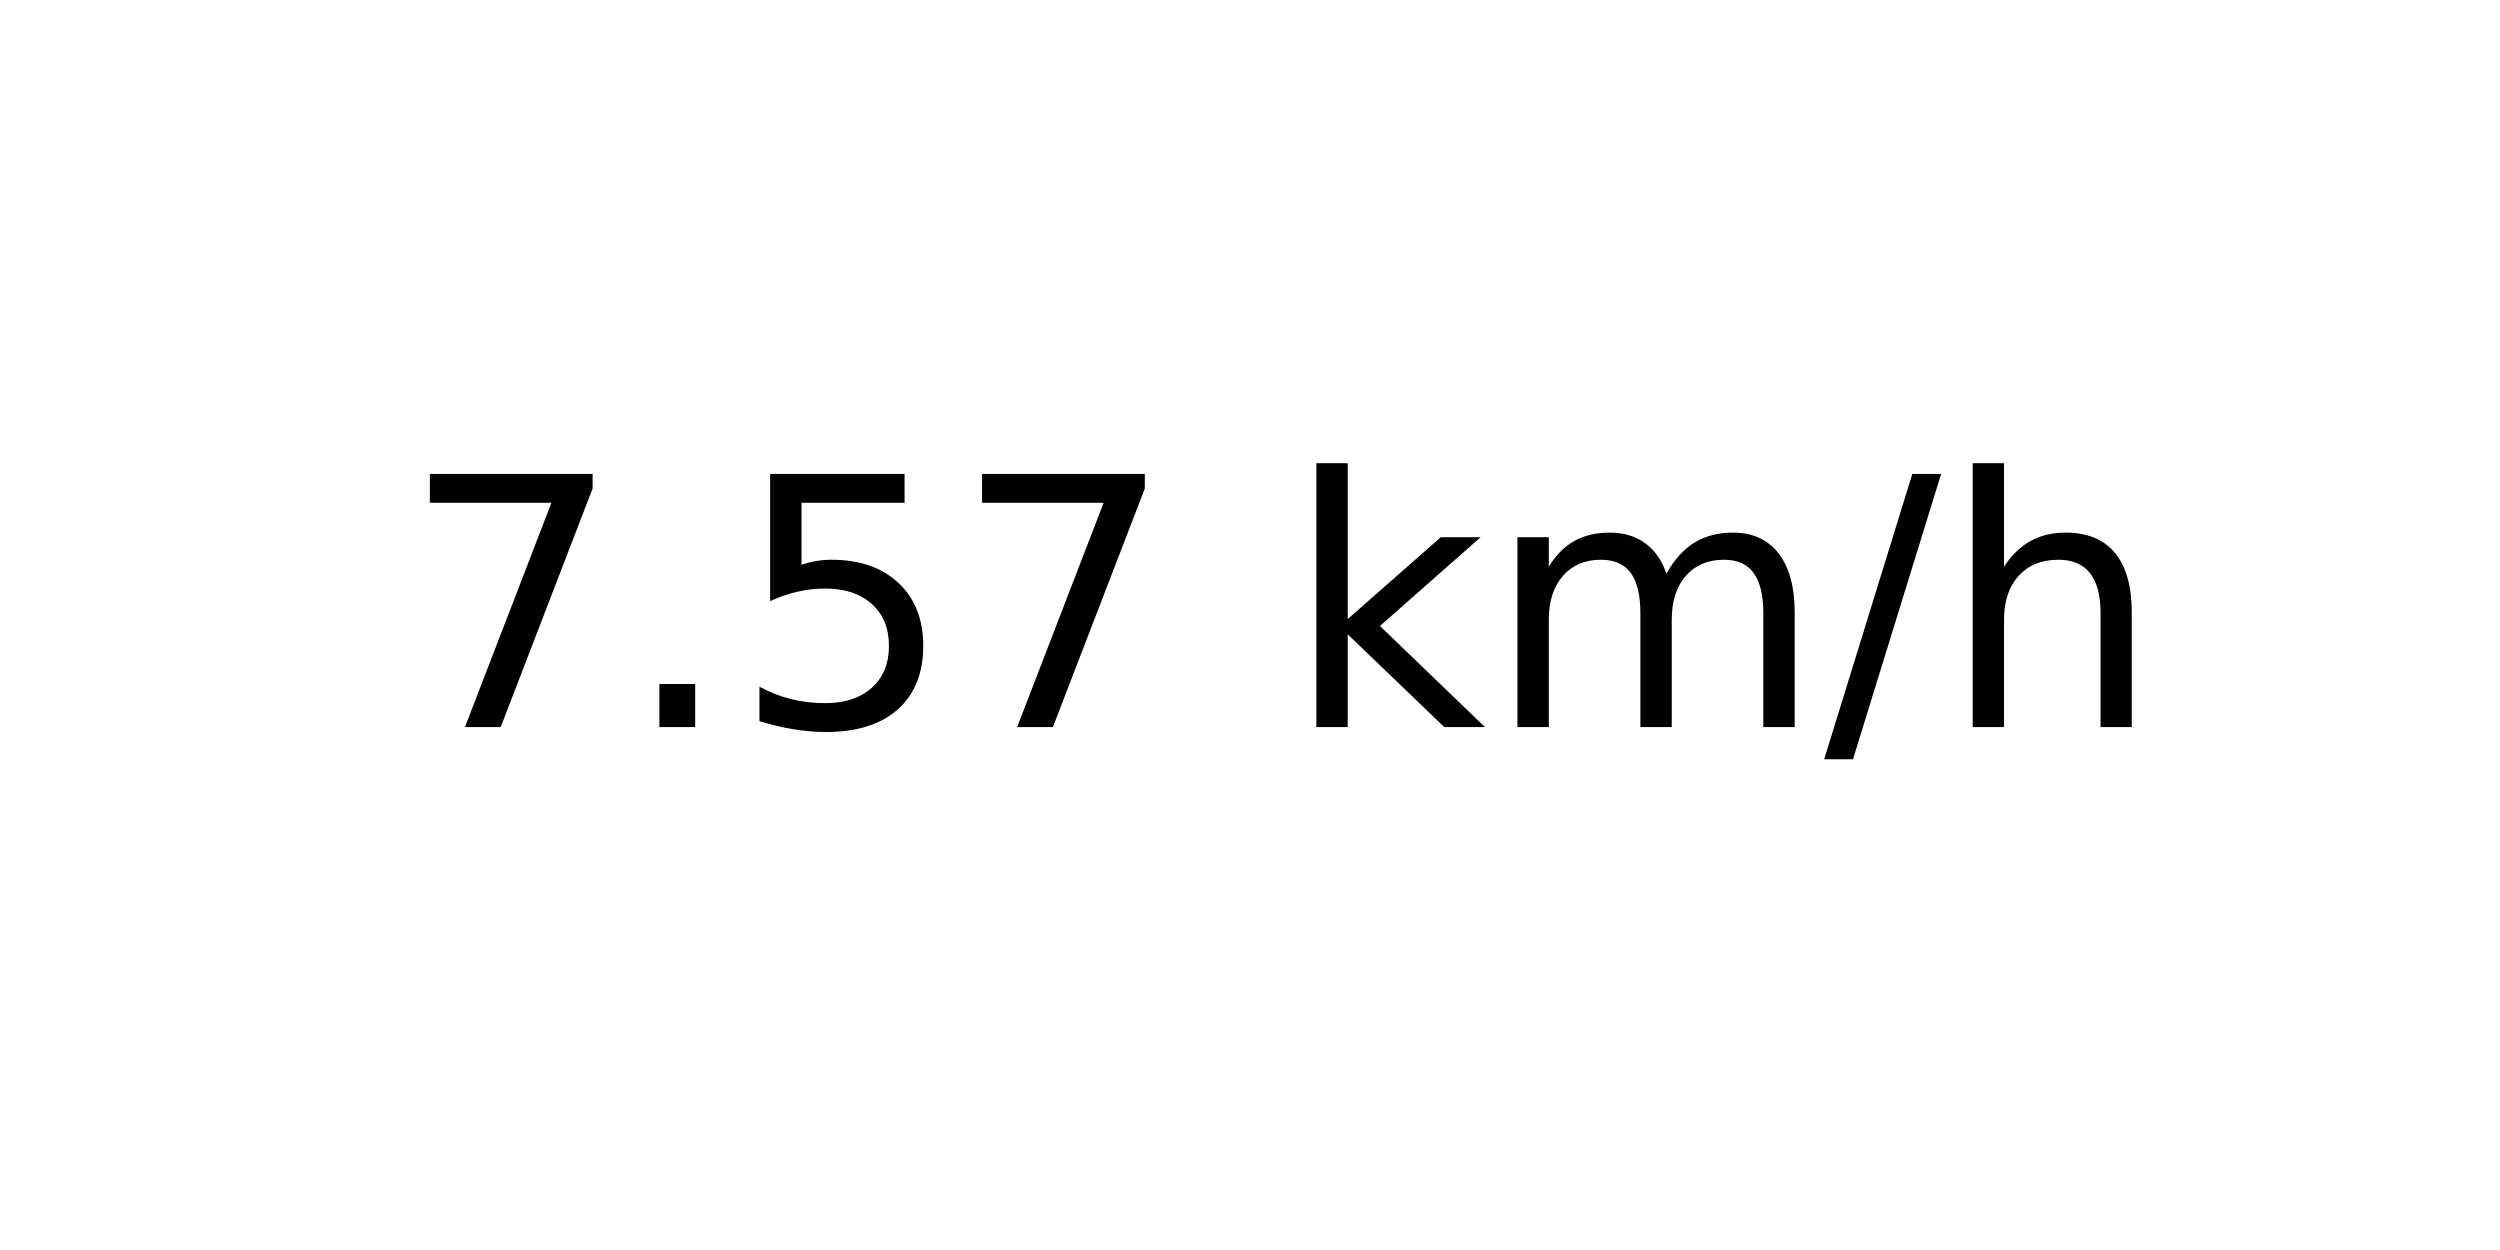
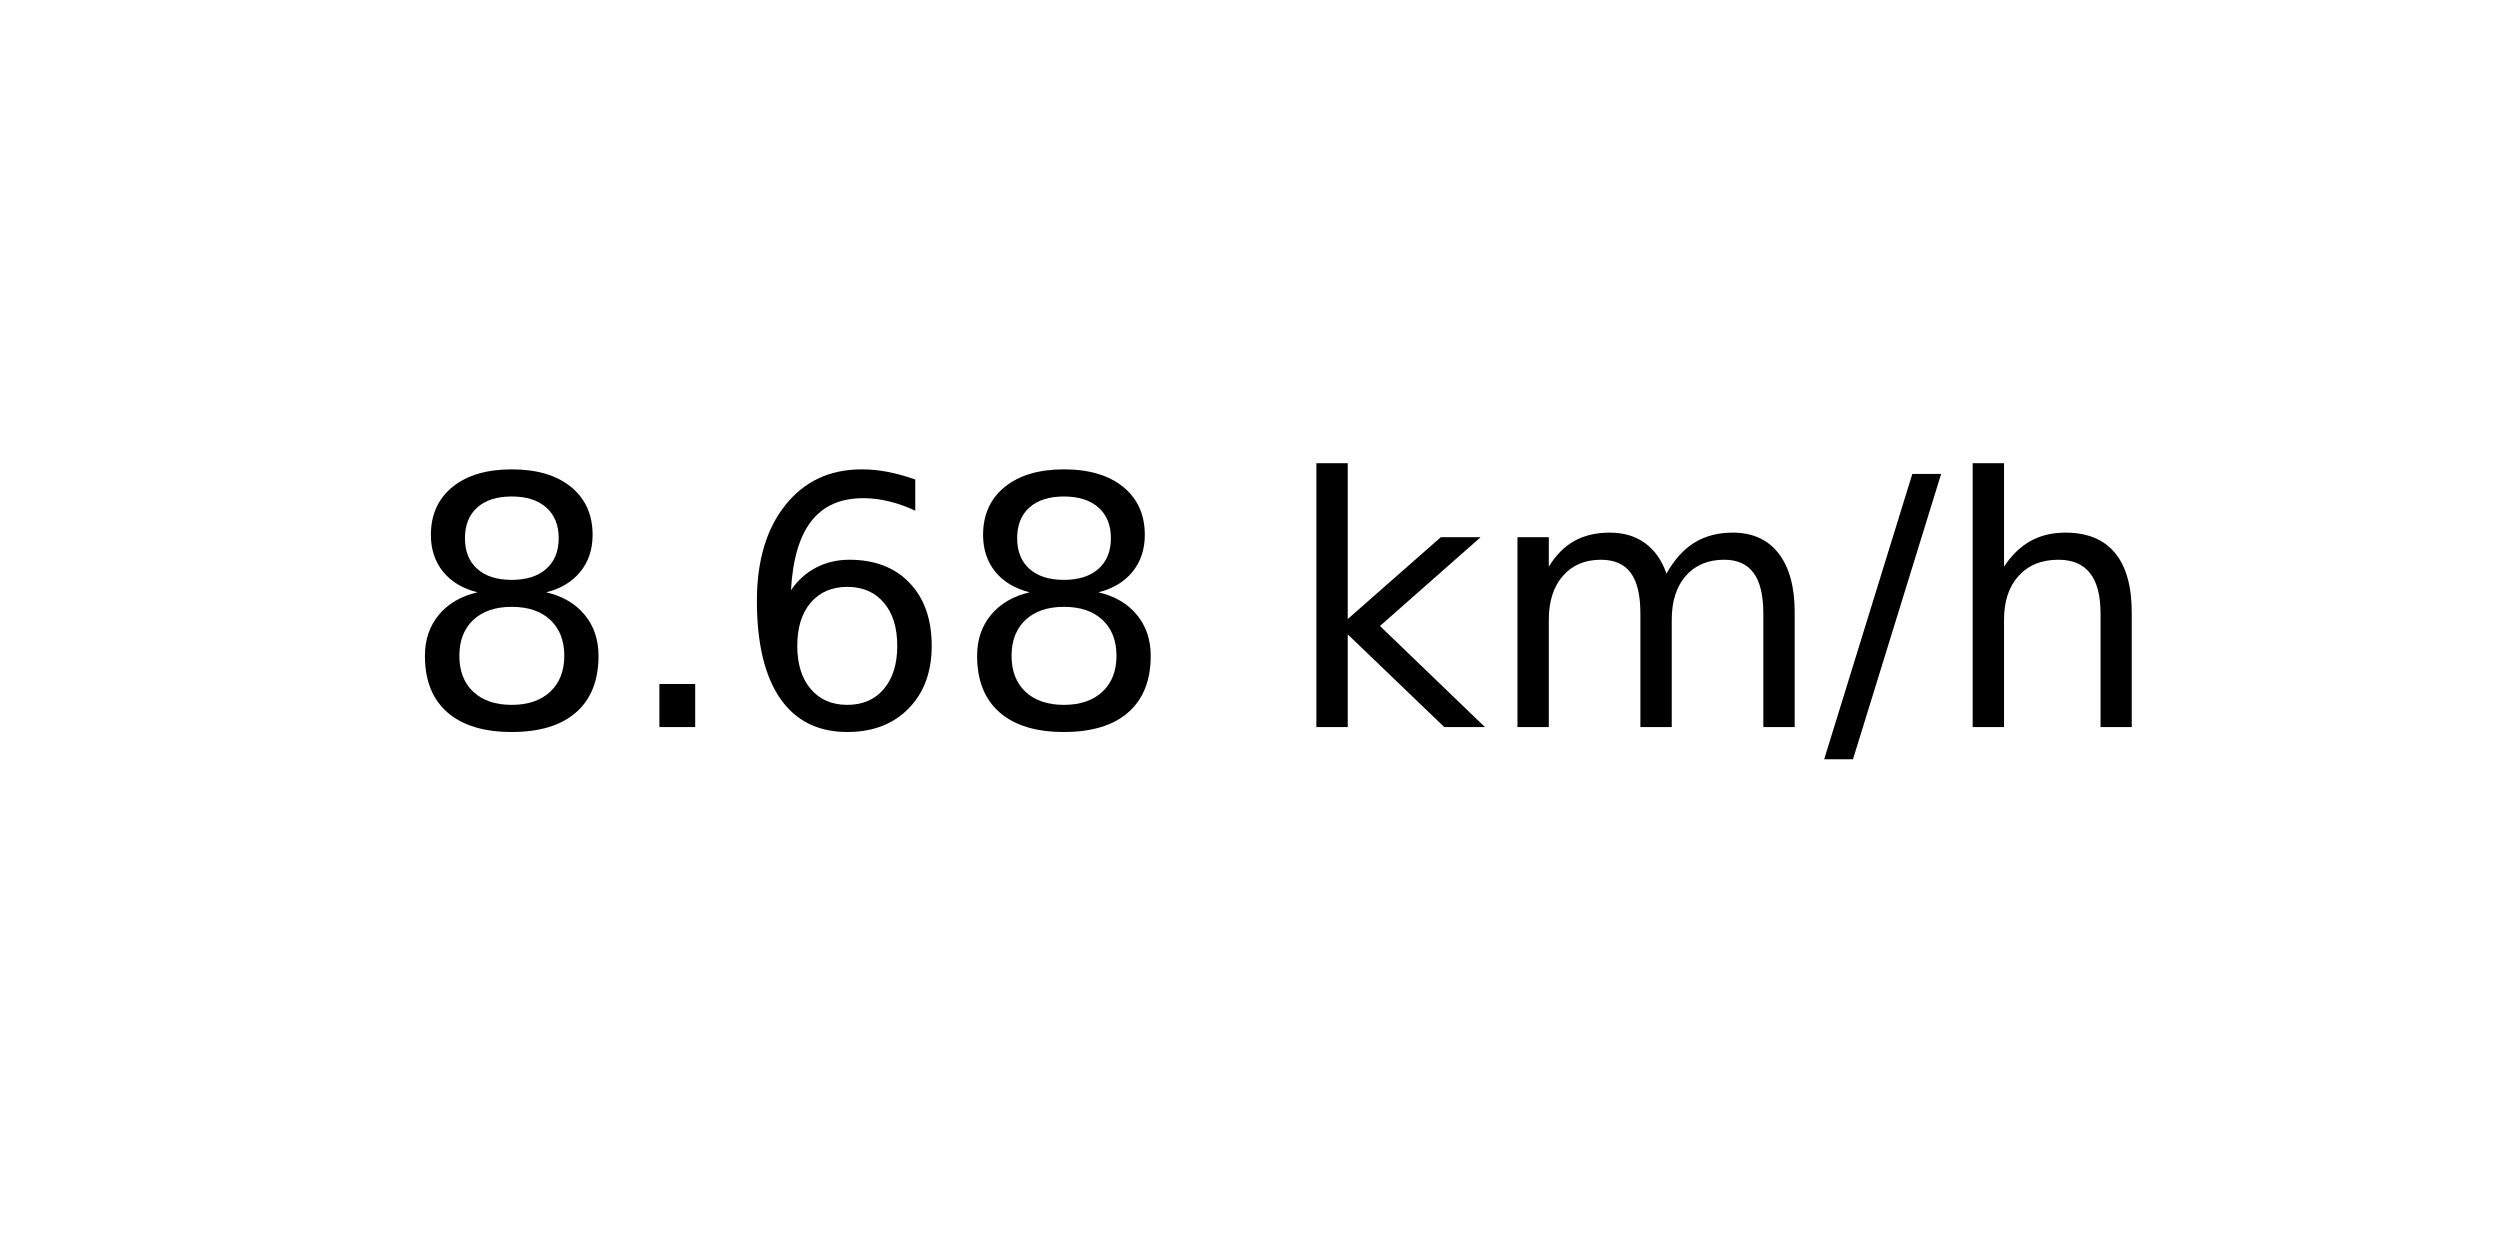
<svg xmlns="http://www.w3.org/2000/svg" xmlns:xlink="http://www.w3.org/1999/xlink" width="72pt" height="36pt" viewBox="0 0 72 36" version="1.1">
  <defs>
    <style type="text/css">*{stroke-linejoin: round; stroke-linecap: butt}</style>
  </defs>
  <g id="figure_1">
    <g id="axes_1">
      <g id="text_1">
        <g transform="translate(11.55937 20.93937) scale(0.1 -0.1)">
          <defs>
-             <path id="DejaVuSans-37" d="M 525 4666  L 3525 4666  L 3525 4397  L 1831 0  L 1172 0  L 2766 4134  L 525 4134  L 525 4666  z " transform="scale(0.015625)" />
+             <path id="DejaVuSans-38" d="M 2034 2216  Q 1584 2216 1326 1975  Q 1069 1734 1069 1313  Q 1069 891 1326 650  Q 1584 409 2034 409  Q 2484 409 2743 651  Q 3003 894 3003 1313  Q 3003 1734 2745 1975  Q 2488 2216 2034 2216  z M 1403 2484  Q 997 2584 770 2862  Q 544 3141 544 3541  Q 544 4100 942 4425  Q 1341 4750 2034 4750  Q 2731 4750 3128 4425  Q 3525 4100 3525 3541  Q 3525 3141 3298 2862  Q 3072 2584 2669 2484  Q 3125 2378 3379 2068  Q 3634 1759 3634 1313  Q 3634 634 3220 271  Q 2806 -91 2034 -91  Q 1263 -91 848 271  Q 434 634 434 1313  Q 434 1759 690 2068  Q 947 2378 1403 2484  z M 1172 3481  Q 1172 3119 1398 2916  Q 1625 2713 2034 2713  Q 2441 2713 2670 2916  Q 2900 3119 2900 3481  Q 2900 3844 2670 4047  Q 2441 4250 2034 4250  Q 1625 4250 1398 4047  Q 1172 3844 1172 3481  z " transform="scale(0.015625)" />
            <path id="DejaVuSans-2e" d="M 684 794  L 1344 794  L 1344 0  L 684 0  L 684 794  z " transform="scale(0.015625)" />
-             <path id="DejaVuSans-35" d="M 691 4666  L 3169 4666  L 3169 4134  L 1269 4134  L 1269 2991  Q 1406 3038 1543 3061  Q 1681 3084 1819 3084  Q 2600 3084 3056 2656  Q 3513 2228 3513 1497  Q 3513 744 3044 326  Q 2575 -91 1722 -91  Q 1428 -91 1123 -41  Q 819 9 494 109  L 494 744  Q 775 591 1075 516  Q 1375 441 1709 441  Q 2250 441 2565 725  Q 2881 1009 2881 1497  Q 2881 1984 2565 2268  Q 2250 2553 1709 2553  Q 1456 2553 1204 2497  Q 953 2441 691 2322  L 691 4666  z " transform="scale(0.015625)" />
+             <path id="DejaVuSans-36" d="M 2113 2584  Q 1688 2584 1439 2293  Q 1191 2003 1191 1497  Q 1191 994 1439 701  Q 1688 409 2113 409  Q 2538 409 2786 701  Q 3034 994 3034 1497  Q 3034 2003 2786 2293  Q 2538 2584 2113 2584  z M 3366 4563  L 3366 3988  Q 3128 4100 2886 4159  Q 2644 4219 2406 4219  Q 1781 4219 1451 3797  Q 1122 3375 1075 2522  Q 1259 2794 1537 2939  Q 1816 3084 2150 3084  Q 2853 3084 3261 2657  Q 3669 2231 3669 1497  Q 3669 778 3244 343  Q 2819 -91 2113 -91  Q 1303 -91 875 529  Q 447 1150 447 2328  Q 447 3434 972 4092  Q 1497 4750 2381 4750  Q 2619 4750 2861 4703  Q 3103 4656 3366 4563  z " transform="scale(0.015625)" />
            <path id="DejaVuSans-20" transform="scale(0.015625)" />
            <path id="DejaVuSans-6b" d="M 581 4863  L 1159 4863  L 1159 1991  L 2875 3500  L 3609 3500  L 1753 1863  L 3688 0  L 2938 0  L 1159 1709  L 1159 0  L 581 0  L 581 4863  z " transform="scale(0.015625)" />
            <path id="DejaVuSans-6d" d="M 3328 2828  Q 3544 3216 3844 3400  Q 4144 3584 4550 3584  Q 5097 3584 5394 3201  Q 5691 2819 5691 2113  L 5691 0  L 5113 0  L 5113 2094  Q 5113 2597 4934 2840  Q 4756 3084 4391 3084  Q 3944 3084 3684 2787  Q 3425 2491 3425 1978  L 3425 0  L 2847 0  L 2847 2094  Q 2847 2600 2669 2842  Q 2491 3084 2119 3084  Q 1678 3084 1418 2786  Q 1159 2488 1159 1978  L 1159 0  L 581 0  L 581 3500  L 1159 3500  L 1159 2956  Q 1356 3278 1631 3431  Q 1906 3584 2284 3584  Q 2666 3584 2933 3390  Q 3200 3197 3328 2828  z " transform="scale(0.015625)" />
            <path id="DejaVuSans-2f" d="M 1625 4666  L 2156 4666  L 531 -594  L 0 -594  L 1625 4666  z " transform="scale(0.015625)" />
            <path id="DejaVuSans-68" d="M 3513 2113  L 3513 0  L 2938 0  L 2938 2094  Q 2938 2591 2744 2837  Q 2550 3084 2163 3084  Q 1697 3084 1428 2787  Q 1159 2491 1159 1978  L 1159 0  L 581 0  L 581 4863  L 1159 4863  L 1159 2956  Q 1366 3272 1645 3428  Q 1925 3584 2291 3584  Q 2894 3584 3203 3211  Q 3513 2838 3513 2113  z " transform="scale(0.015625)" />
          </defs>
-           <use xlink:href="#DejaVuSans-37" />
+           <use xlink:href="#DejaVuSans-38" />
          <use xlink:href="#DejaVuSans-2e" x="63.623" />
-           <use xlink:href="#DejaVuSans-35" x="95.41" />
-           <use xlink:href="#DejaVuSans-37" x="159.033" />
+           <use xlink:href="#DejaVuSans-36" x="95.41" />
+           <use xlink:href="#DejaVuSans-38" x="159.033" />
          <use xlink:href="#DejaVuSans-20" x="222.656" />
          <use xlink:href="#DejaVuSans-6b" x="254.443" />
          <use xlink:href="#DejaVuSans-6d" x="312.354" />
          <use xlink:href="#DejaVuSans-2f" x="409.766" />
          <use xlink:href="#DejaVuSans-68" x="443.457" />
        </g>
      </g>
    </g>
  </g>
</svg>
